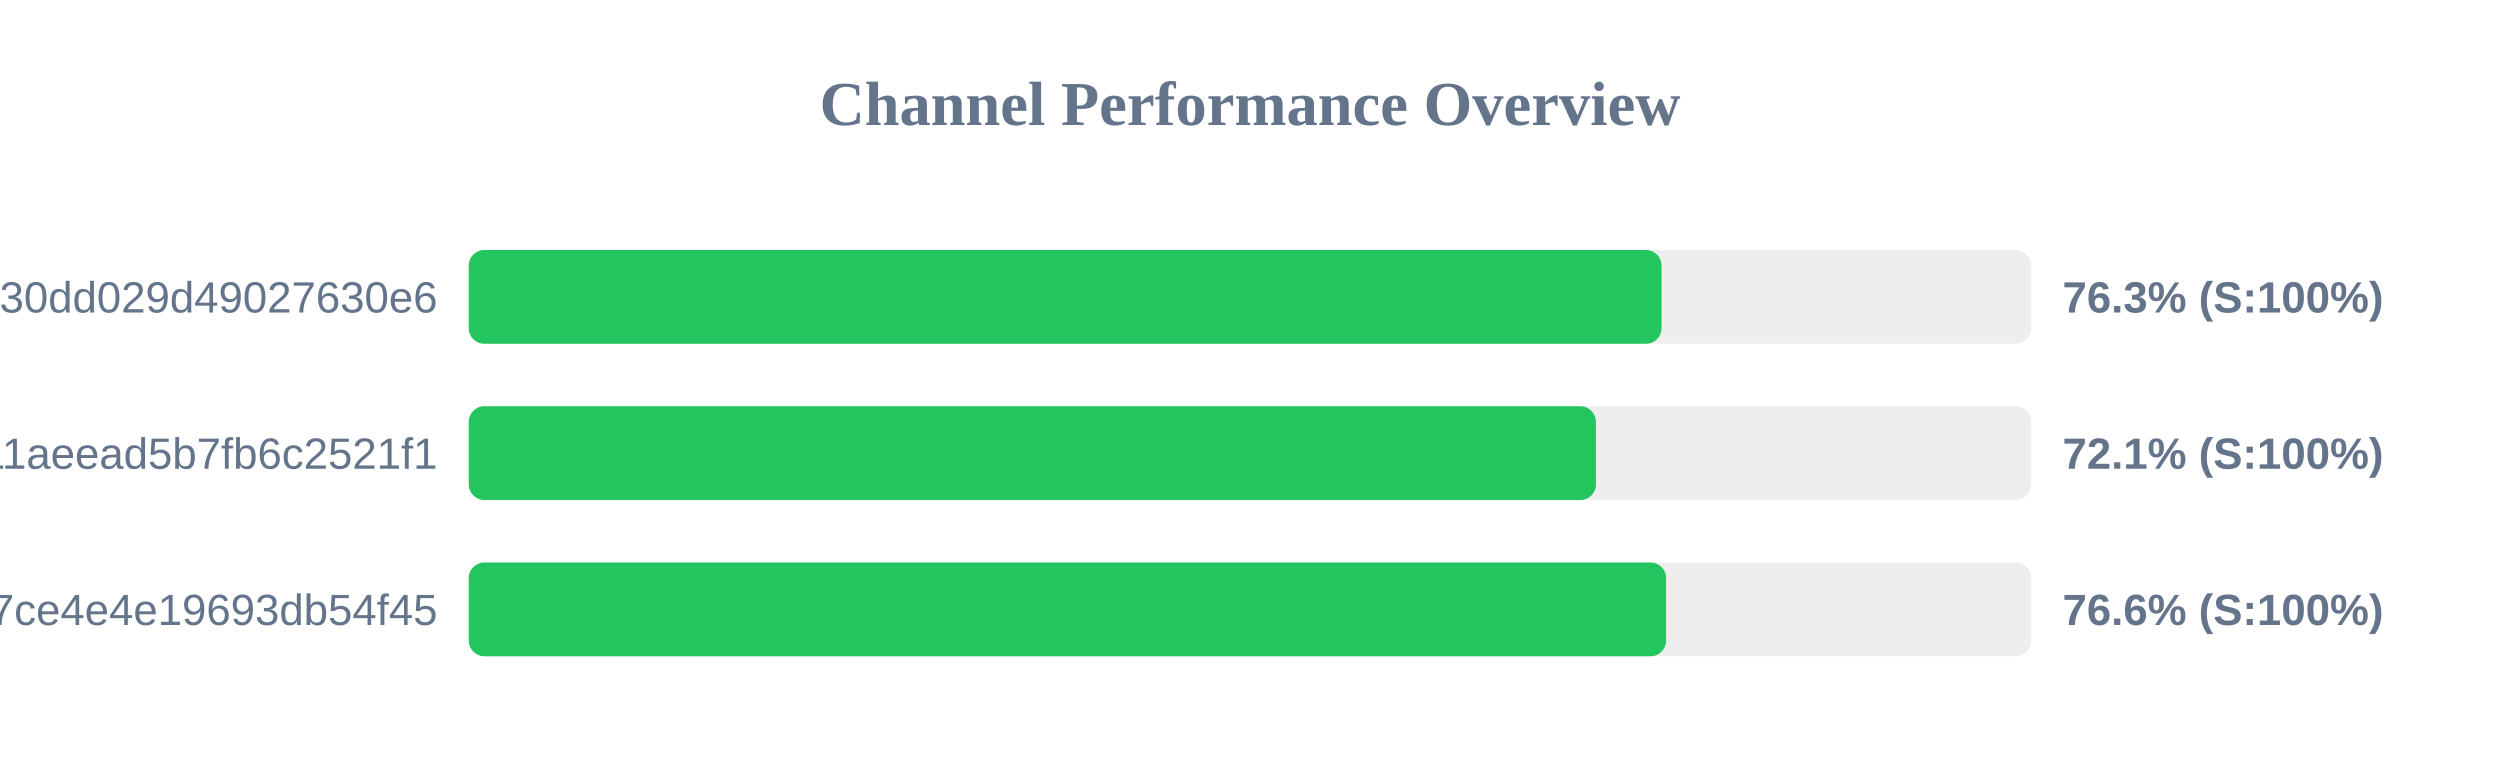
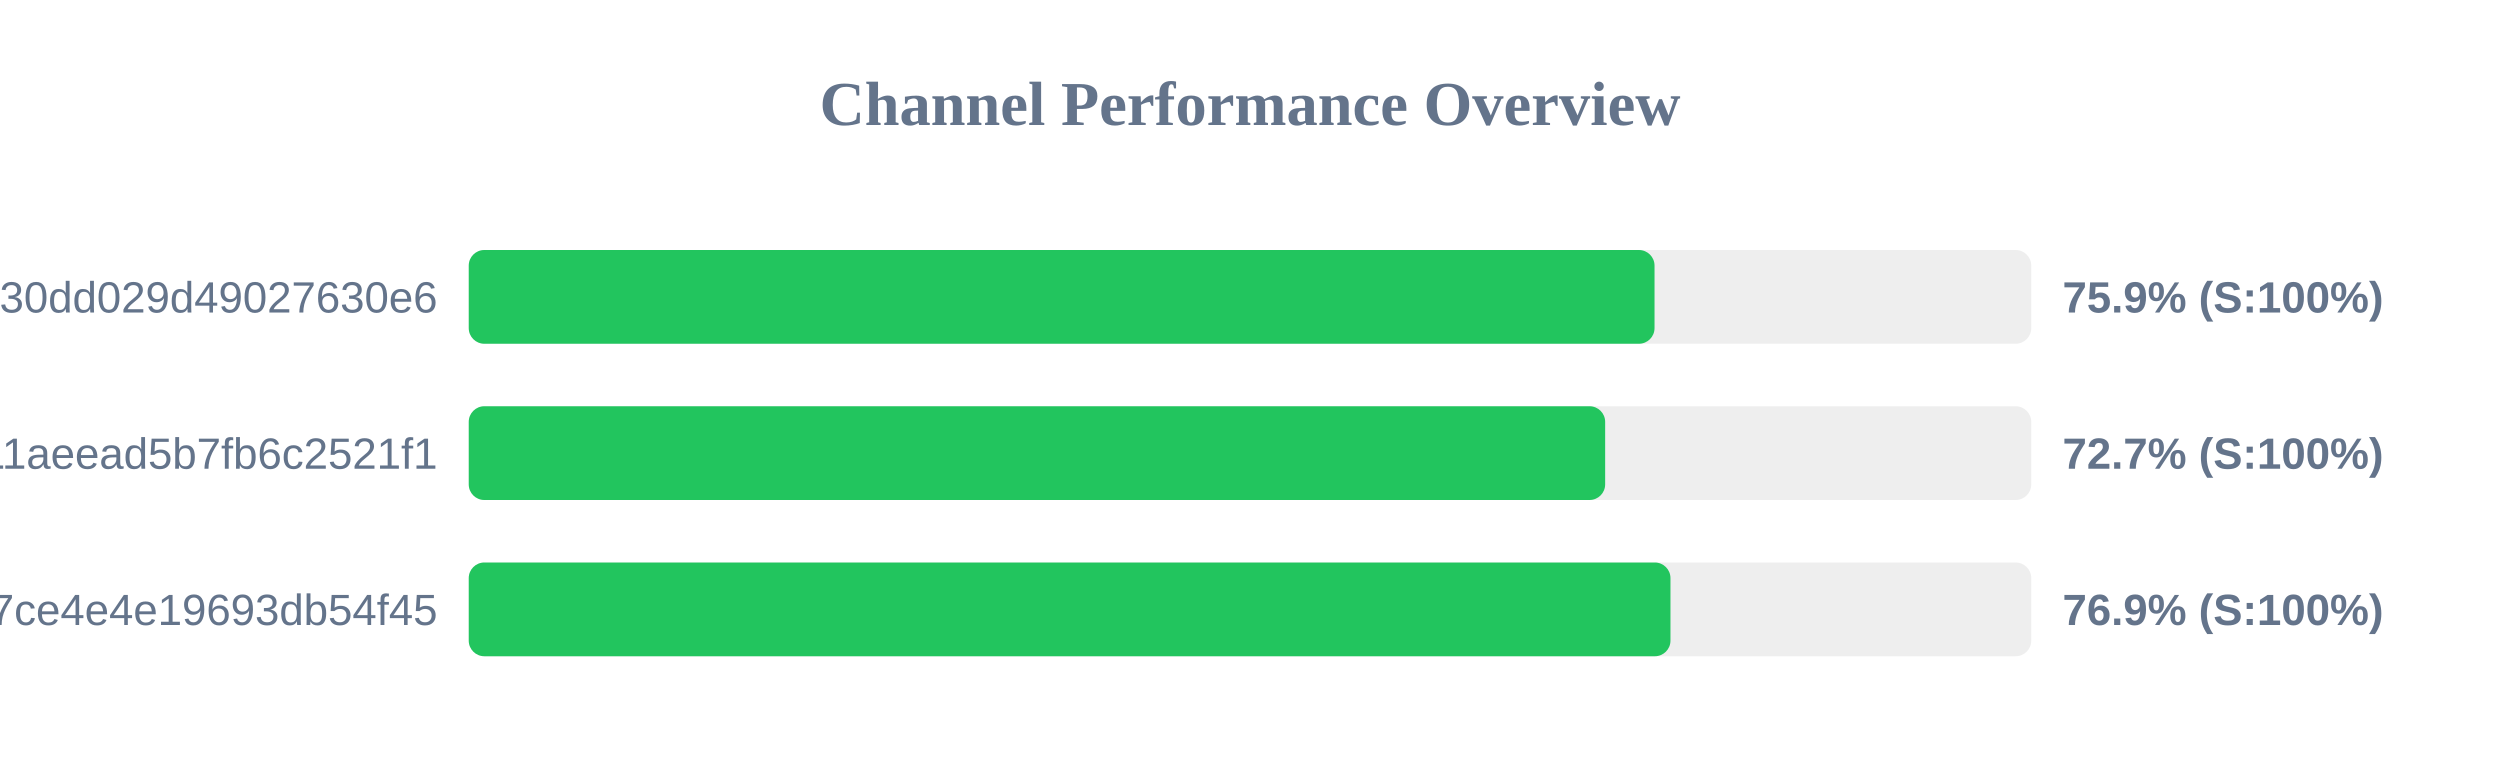
<svg xmlns="http://www.w3.org/2000/svg" width="800" height="250" version="1.1">
  <style>
        .row { font: 14px Arial; fill: #64748b; }
        .score { font: bold 14px Arial; fill: #64748b; }
    </style>
  <text x="400" y="40" text-anchor="middle" font-size="20px" font-weight="bold" fill="#64748b">Channel Performance Overview</text>
  <rect x="150" y="80" width="500" height="30" fill="#eee" rx="5" />
-   <rect x="150" y="80" width="381.7" height="30" fill="#22c55e" rx="5" />
+   <rect x="150" y="80" width="379.45" height="30" fill="#22c55e" rx="5" />
  <text x="140" y="100" text-anchor="end" class="row">subscribe?token=d984bede85ab3f30dd029d49027630e6</text>
-   <text x="660" y="100" text-anchor="start" class="score">76.3% (S:100%)</text>
+   <text x="660" y="100" text-anchor="start" class="score">75.9% (S:100%)</text>
  <rect x="150" y="130" width="500" height="30" fill="#eee" rx="5" />
-   <rect x="150" y="130" width="360.7" height="30" fill="#22c55e" rx="5" />
+   <rect x="150" y="130" width="363.65" height="30" fill="#22c55e" rx="5" />
  <text x="140" y="150" text-anchor="end" class="row">a882542b2d7b11aeead5b7fb6c2521f1</text>
-   <text x="660" y="150" text-anchor="start" class="score">72.1% (S:100%)</text>
+   <text x="660" y="150" text-anchor="start" class="score">72.7% (S:100%)</text>
  <rect x="150" y="180" width="500" height="30" fill="#eee" rx="5" />
-   <rect x="150" y="180" width="383.15" height="30" fill="#22c55e" rx="5" />
+   <rect x="150" y="180" width="384.55" height="30" fill="#22c55e" rx="5" />
  <text x="140" y="200" text-anchor="end" class="row">subscribe?token=65ae7e591b4b47ce4e4e19693db54f45</text>
-   <text x="660" y="200" text-anchor="start" class="score">76.6% (S:100%)</text>
+   <text x="660" y="200" text-anchor="start" class="score">76.9% (S:100%)</text>
</svg>
